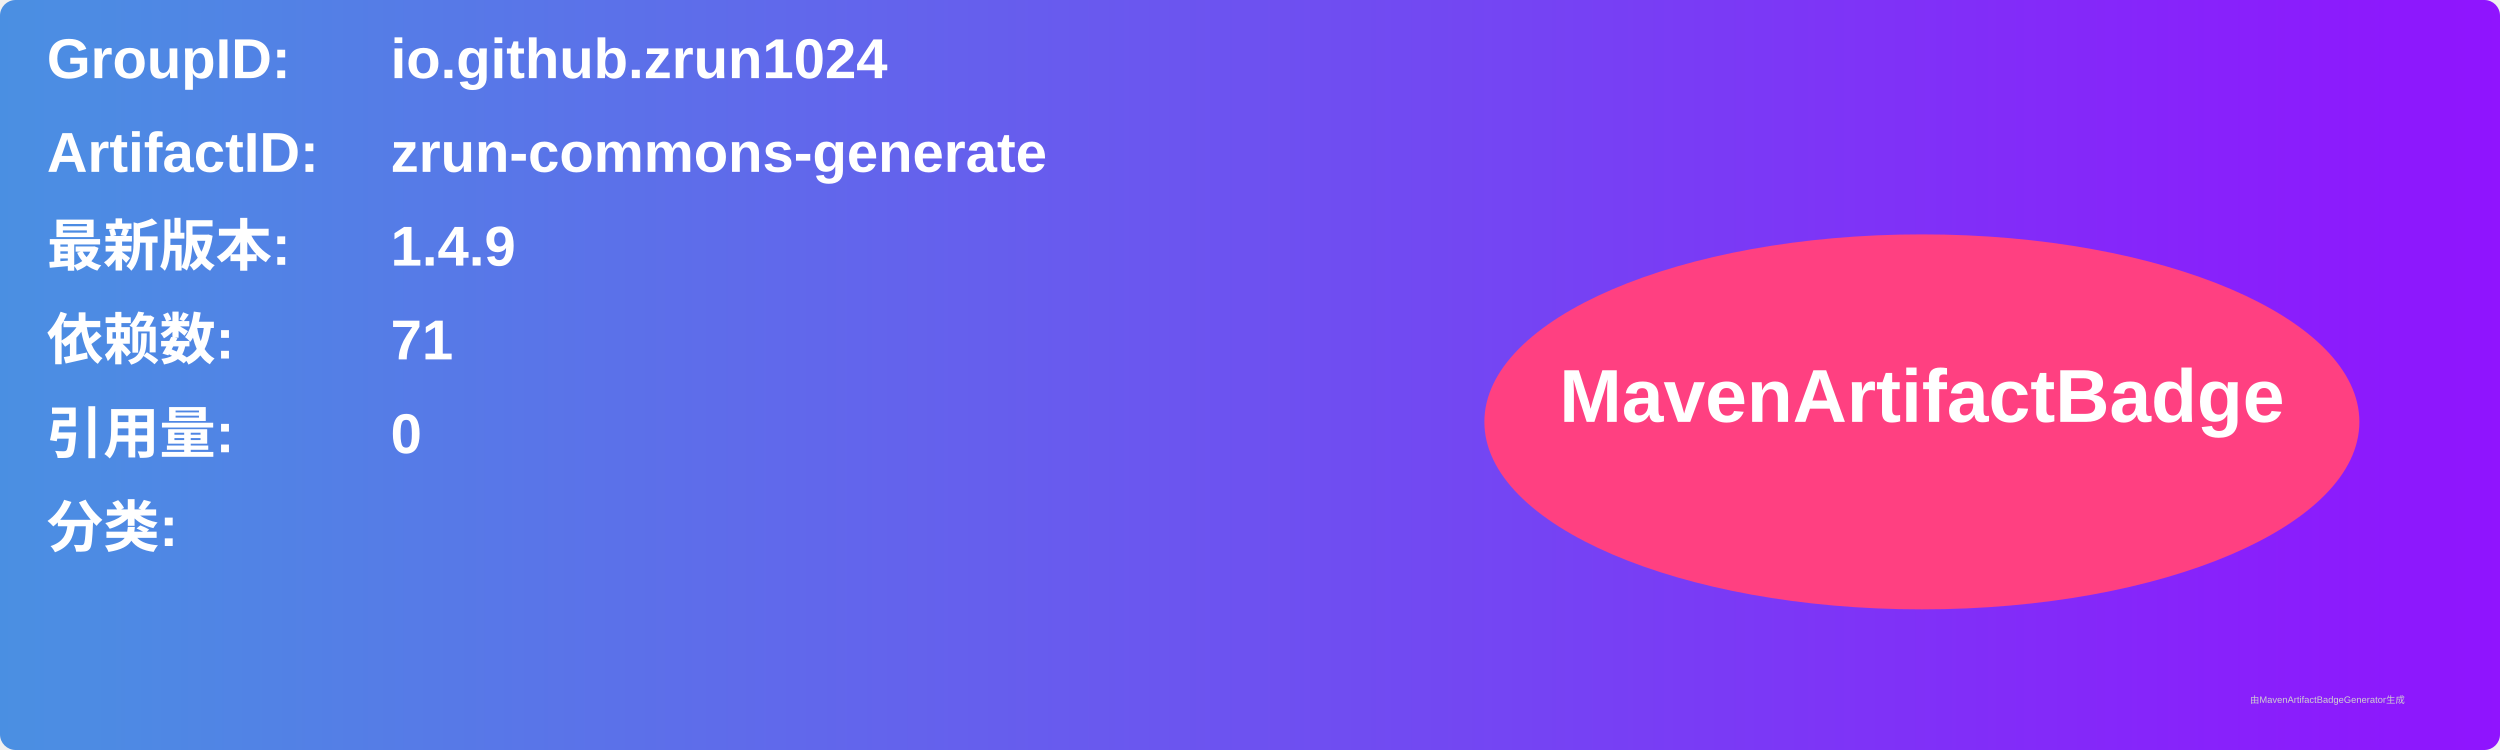
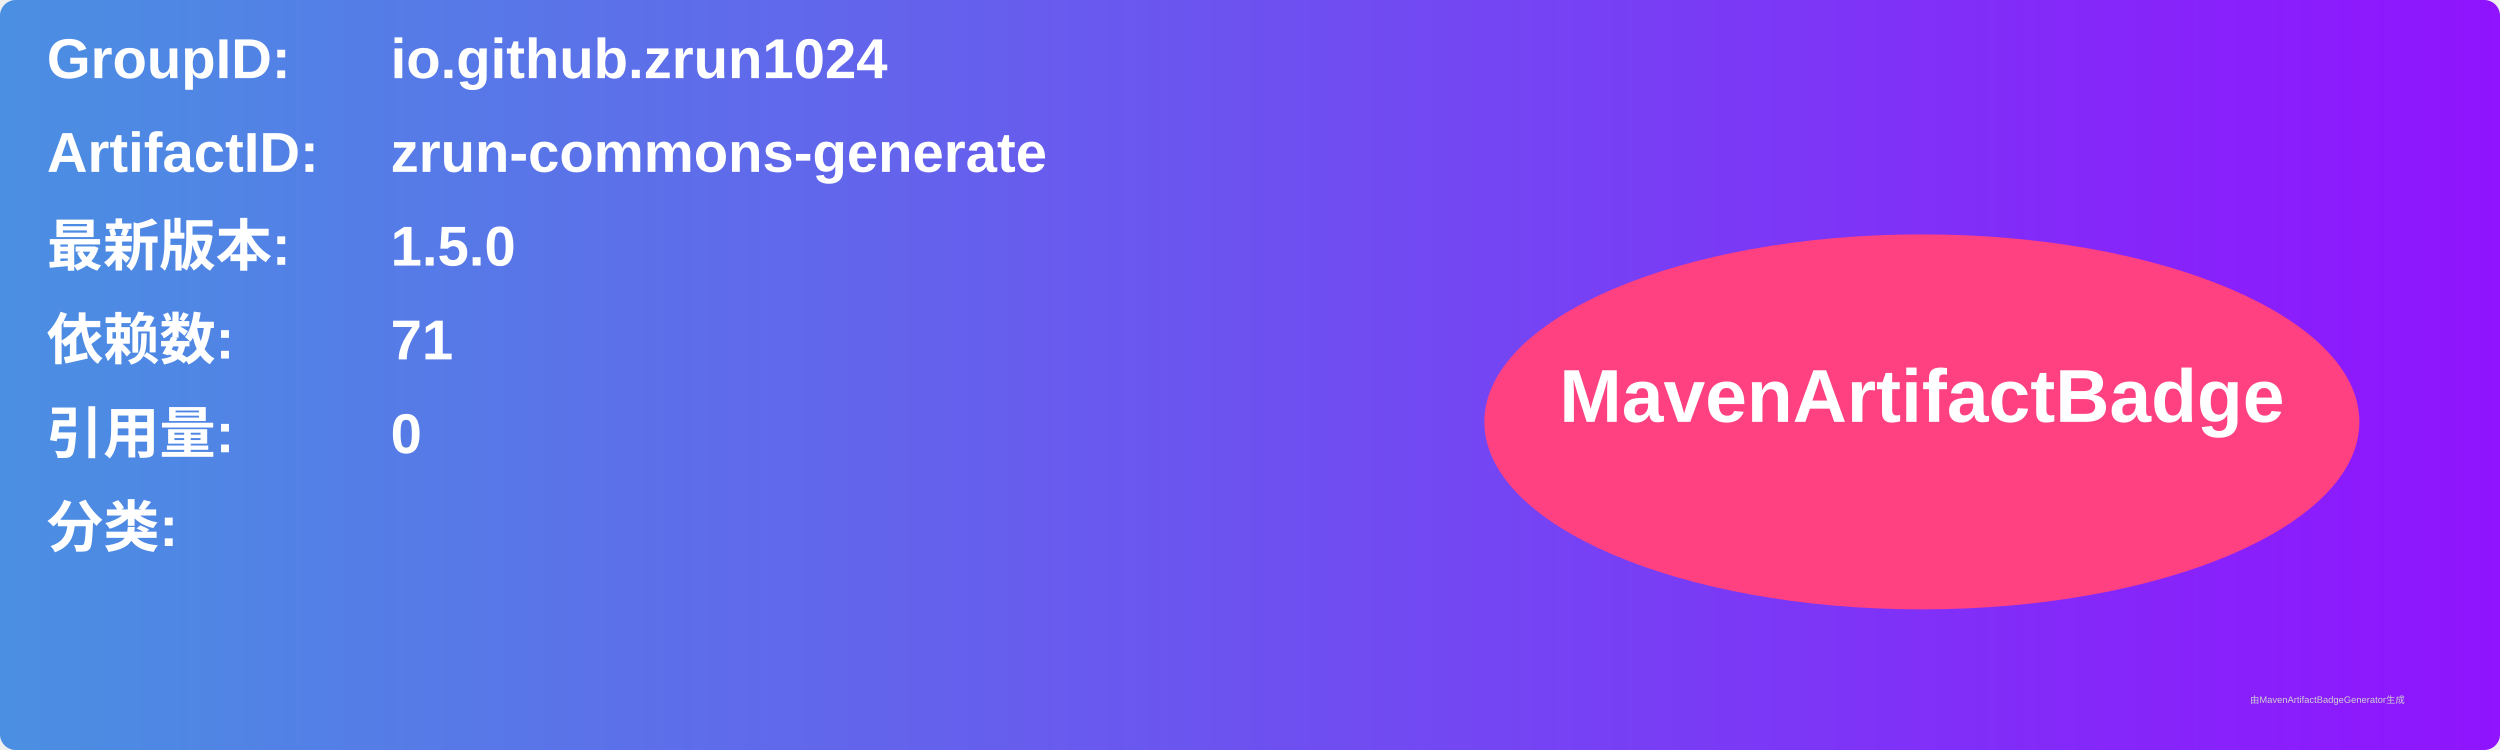
<svg xmlns="http://www.w3.org/2000/svg" width="800" height="240" viewBox="0 0 800 240">
  <linearGradient id="grad" x1="0%" y1="0%" x2="100%" y2="0%">
    <stop offset="0%" stop-color="#4a90e2" />
    <stop offset="100%" stop-color="#9013fe" />
  </linearGradient>
  <rect width="100%" height="100%" rx="5" ry="5" fill="url(#grad)" />
  <g transform="translate(15, 15)">
    <text x="0" y="10" font-family="Arial" font-size="18" fill="white" font-weight="bold" width="260">GroupID:</text>
    <text x="110" y="10" font-family="Arial" font-size="18" fill="white" font-weight="bold" width="460">io.github.zrun1024</text>
    <text x="0" y="40" font-family="Arial" font-size="18" fill="white" font-weight="bold" width="260">ArtifactID:</text>
    <text x="110" y="40" font-family="Arial" font-size="18" fill="white" font-weight="bold" width="460">zrun-commons-generate</text>
    <text x="0" y="70" font-family="Arial" font-size="18" fill="white" font-weight="bold">最新版本:</text>
    <text x="110" y="70" font-family="Arial" font-size="18" fill="white" font-weight="bold">
-       <tspan font-weight="bold">1.4.9</tspan>
+       <tspan font-weight="bold">1.5.0</tspan>
    </text>
    <text x="0" y="100" font-family="Arial" font-size="18" fill="white" font-weight="bold">依赖数: </text>
    <text x="110" y="100" font-family="Arial" font-size="18" fill="white">
      <tspan font-weight="bold">71</tspan>
    </text>
    <text x="0" y="130" font-family="Arial" font-size="18" fill="white" font-weight="bold">引用量: </text>
    <text x="110" y="130" font-family="Arial" font-size="18" fill="white">
      <tspan font-weight="bold">0</tspan>
    </text>
    <text x="0" y="160" font-family="Arial" font-size="18" fill="white" font-weight="bold">分类:</text>
    <text x="10" y="190" font-family="Arial" font-size="10" fill="white">
      <tspan font-weight="bold" />
    </text>
    <ellipse cx="600" cy="120" rx="140" ry="60" fill="#ff4081" />
    <text x="600" y="120" text-anchor="middle" font-family="Arial" font-size="24" fill="white" font-weight="bold">MavenArtifactBadge</text>
  </g>
  <text x="720" y="225" font-family="Arial" font-size="3" fill="#d0d0d0">由MavenArtifactBadgeGenerator生成</text>
</svg>
